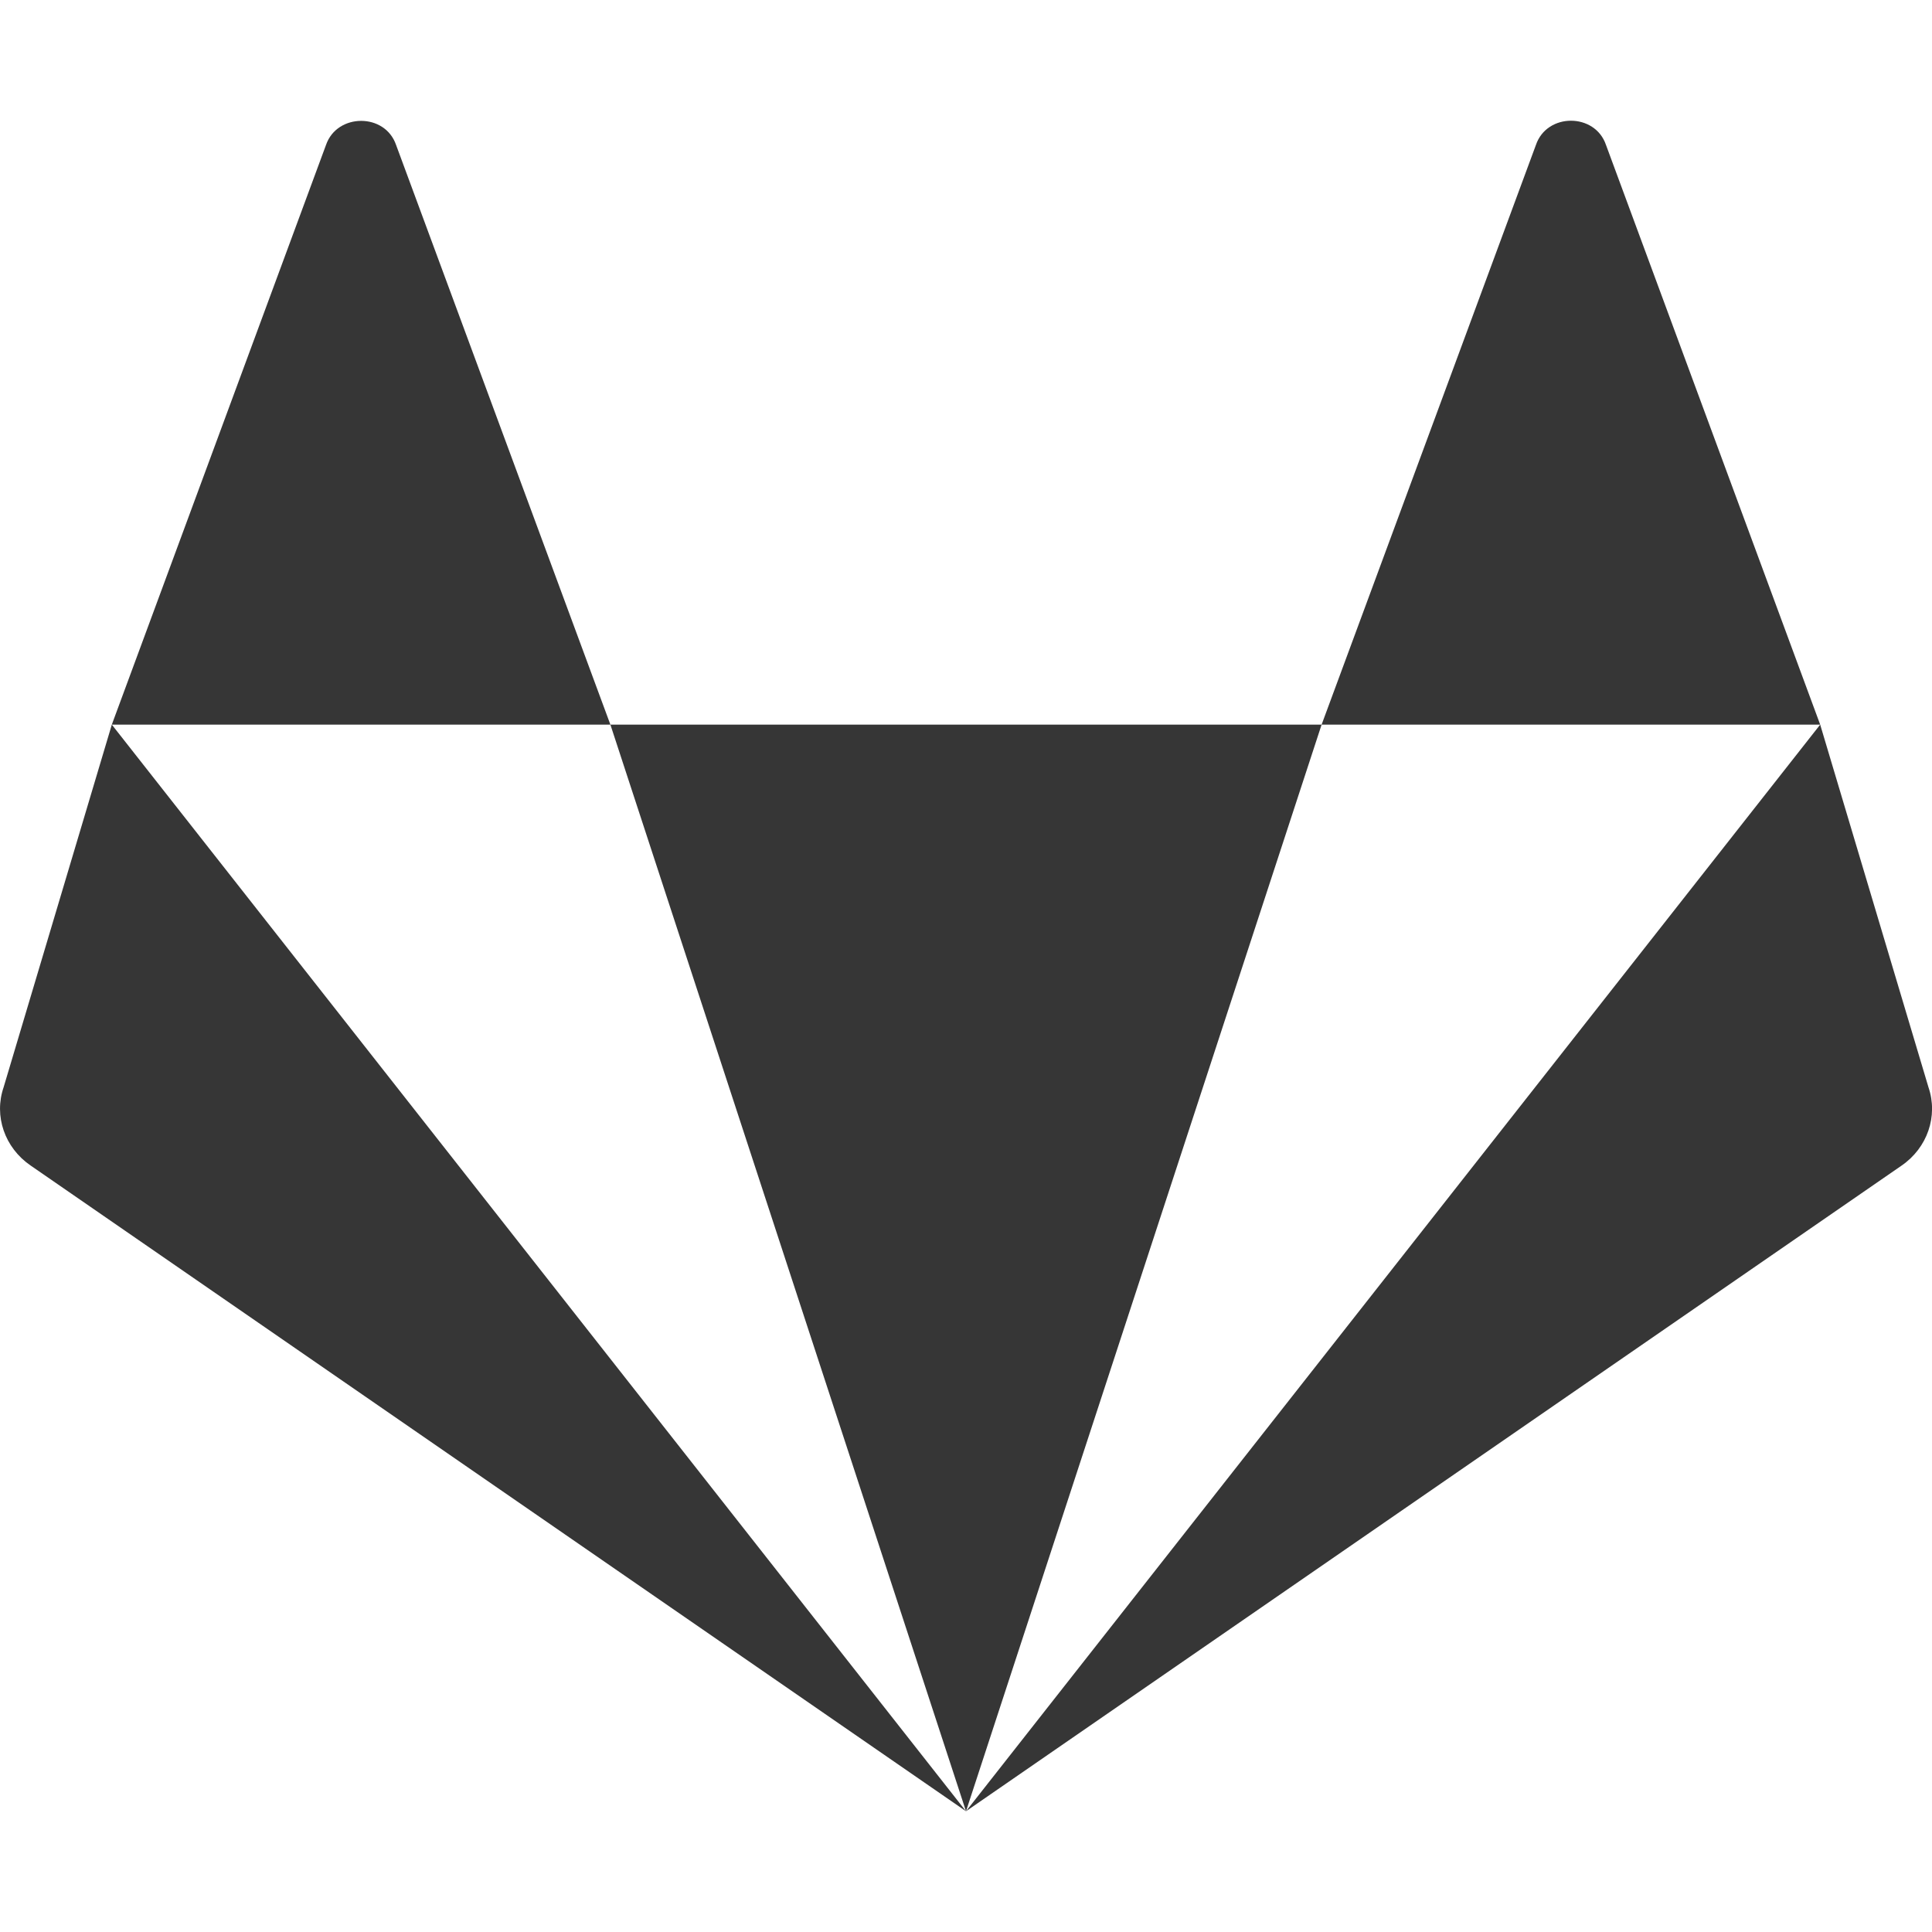
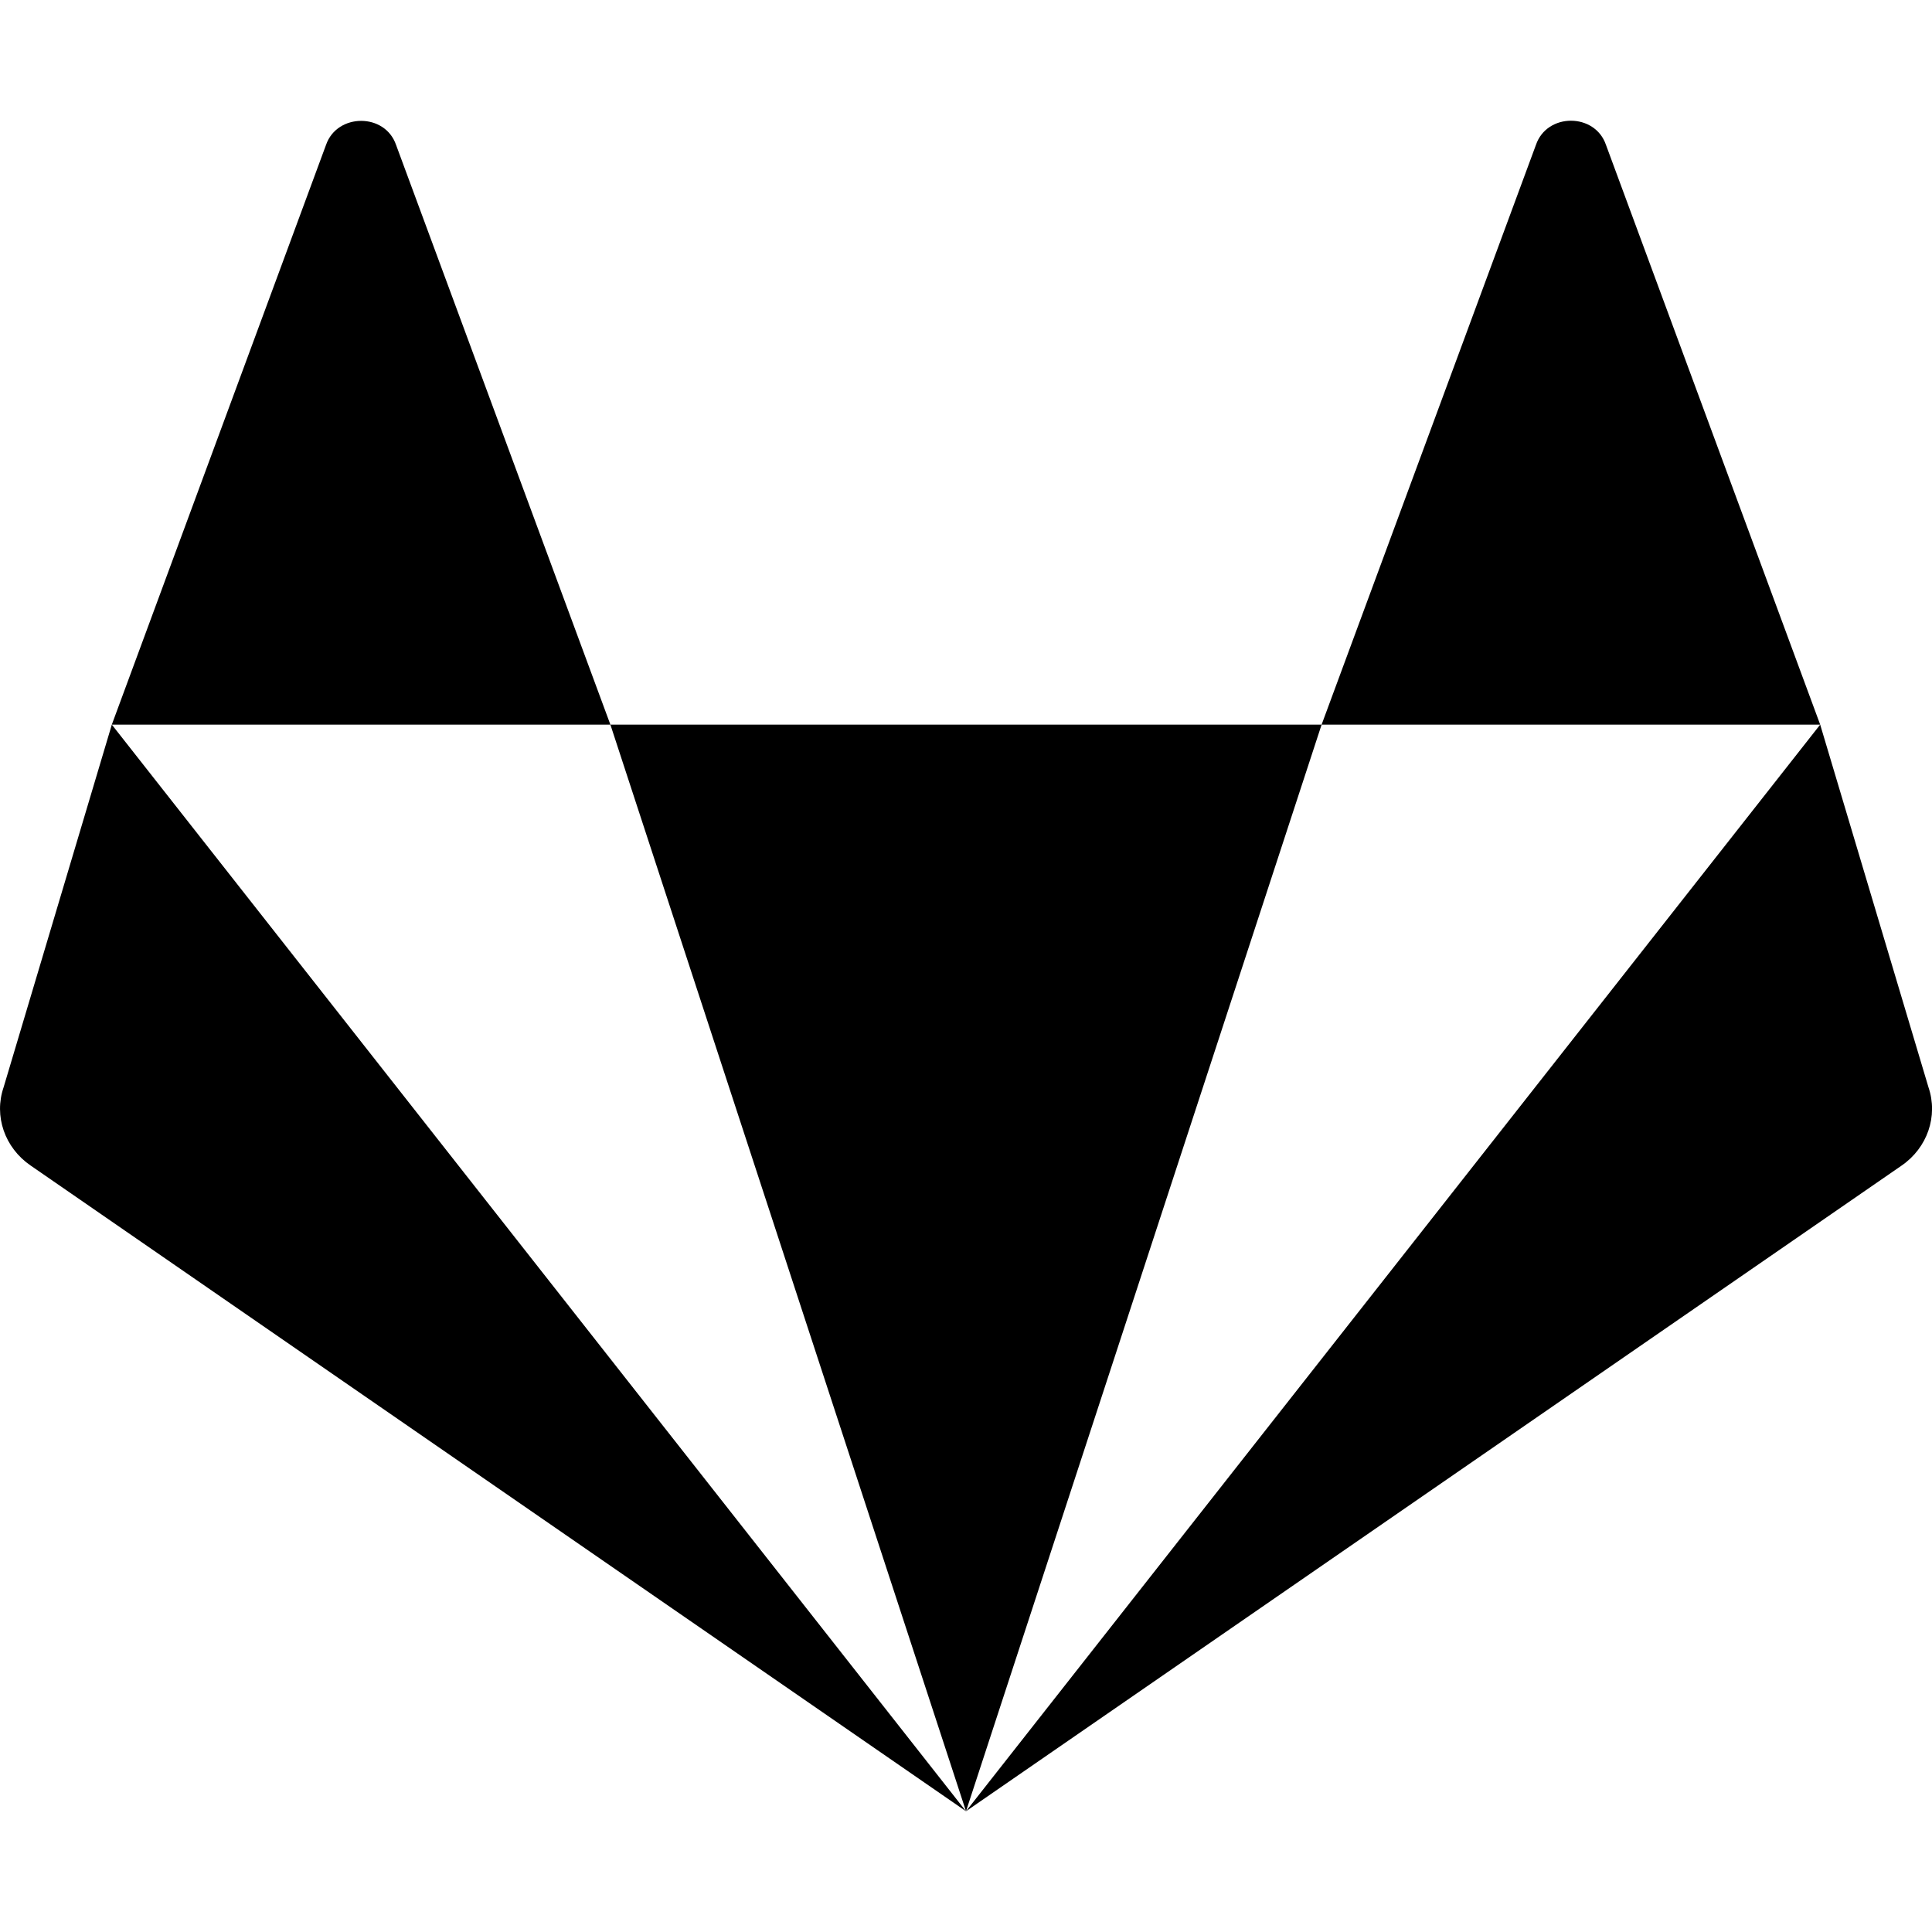
<svg xmlns="http://www.w3.org/2000/svg" width="16" height="16" version="1.1">
  <defs>
    <style id="current-color-scheme" type="text/css">
-    .ColorScheme-Text { color:#363636; }
+    .ColorScheme-Text { color:#000000; }
  </style>
  </defs>
  <path style="fill:currentColor" class="ColorScheme-Text" d="m 2.991,1.001 c -0.122,0 -0.245,0.066 -0.291,0.199 L 0.926,6.001 H 5.055 L 3.28,1.2 C 3.234,1.067 3.113,1.001 2.991,1.001 Z M 5.055,6.001 8,15 10.945,6.001 Z m 5.89,0 h 4.129 L 13.3,1.2 c -0.091,-0.267 -0.489,-0.267 -0.58,0 z m 4.129,0 L 8,15 15.748,9.653 c 0.214,-0.147 0.304,-0.41 0.223,-0.648 z M 8,15 0.926,6.001 0.03,9.004 c -0.082,0.239 0.009,0.501 0.223,0.648 z" />
</svg>
